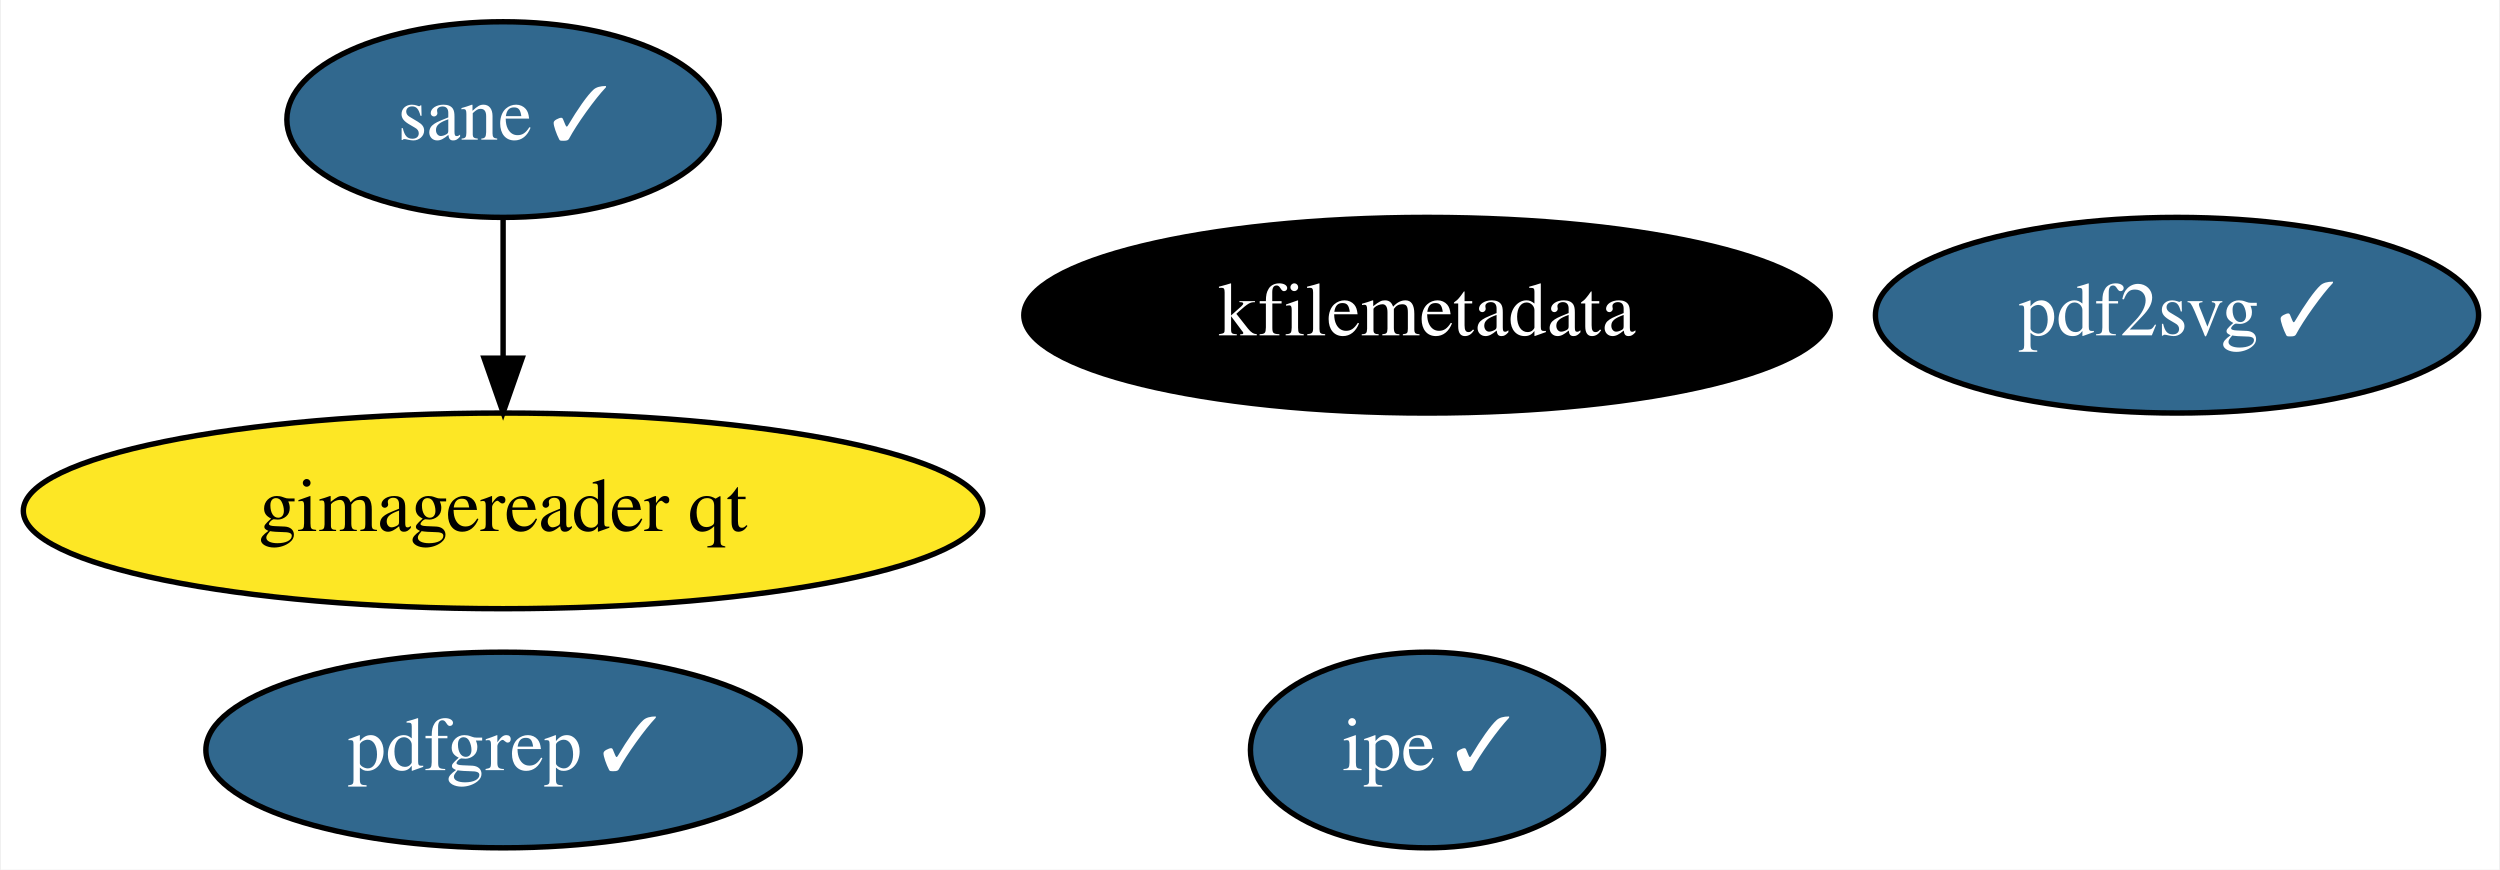
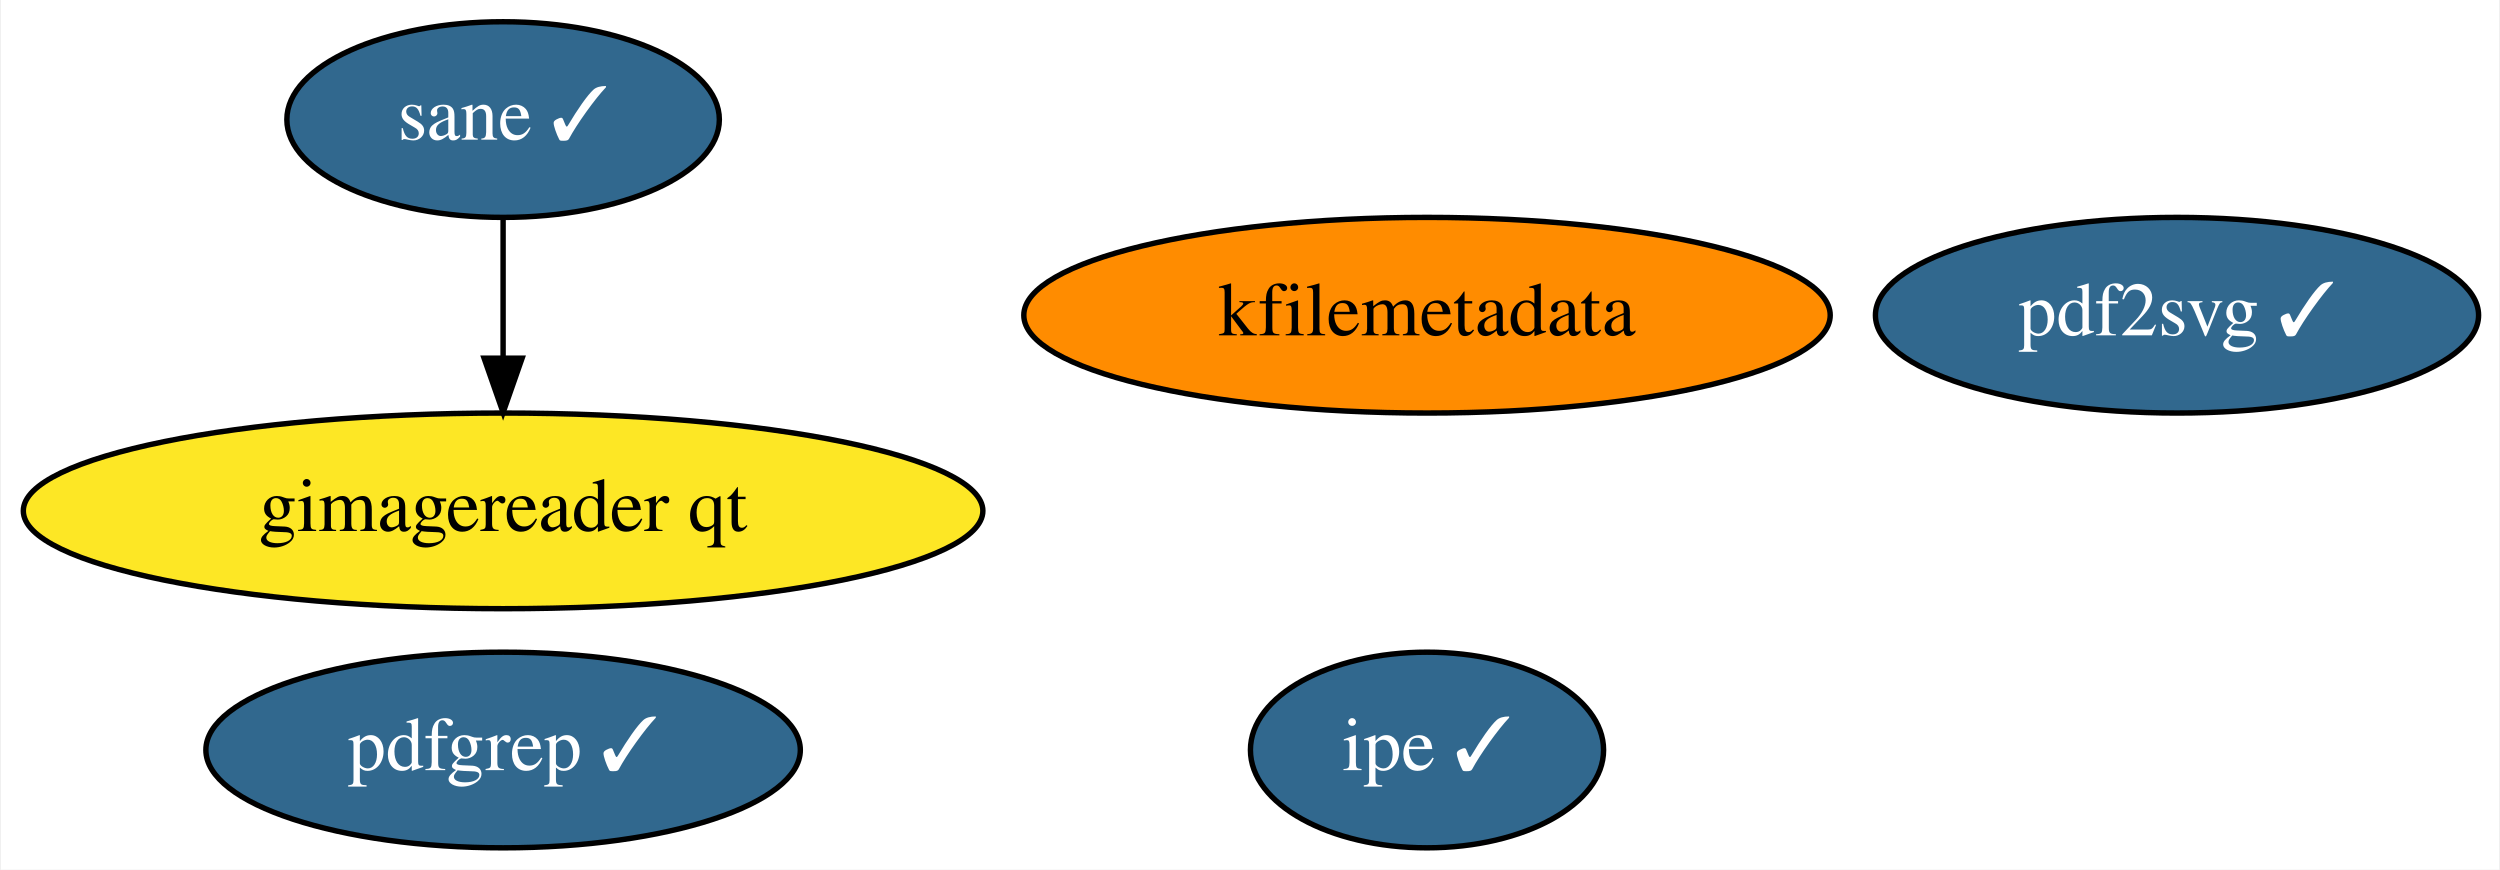
<svg xmlns="http://www.w3.org/2000/svg" xmlns:xlink="http://www.w3.org/1999/xlink" width="460pt" height="160pt" viewBox="0.00 0.00 459.64 160.00">
  <g id="graph0" class="graph" transform="scale(1 1) rotate(0) translate(4 156)">
    <polygon fill="white" stroke="transparent" points="-4,4 -4,-156 455.64,-156 455.64,4 -4,4" />
    <g id="node1" class="node">
      <g id="a_node1">
        <a xlink:href="https://github.com/conda-forge/kfilemetadata-feedstock" xlink:title="kfilemetadata">
-           <ellipse fill="#000000" stroke="black" cx="258.39" cy="-98" rx="74.19" ry="18" />
-           <text text-anchor="middle" x="258.39" y="-94.3" font-family="Times,serif" font-size="14.00" fill="white">kfilemetadata</text>
+           <ellipse fill="#ff8c00" stroke="black" cx="258.39" cy="-98" rx="74.19" ry="18" />
+           <text text-anchor="middle" x="258.39" y="-94.3" font-family="Times,serif" font-size="14.00">kfilemetadata</text>
        </a>
      </g>
    </g>
    <g id="node2" class="node">
      <g id="a_node2">
        <a xlink:href="https://github.com/conda-forge/pdf2svg-feedstock/pull/19" xlink:title="pdf2svg ✓">
          <ellipse fill="#31688e" stroke="black" cx="396.39" cy="-98" rx="55.49" ry="18" />
          <text text-anchor="middle" x="396.39" y="-94.3" font-family="Times,serif" font-size="14.00" fill="white">pdf2svg ✓</text>
        </a>
      </g>
    </g>
    <g id="node3" class="node">
      <g id="a_node3">
        <a xlink:href="https://github.com/conda-forge/pdfgrep-feedstock/pull/17" xlink:title="pdfgrep ✓">
          <ellipse fill="#31688e" stroke="black" cx="88.39" cy="-18" rx="54.69" ry="18" />
          <text text-anchor="middle" x="88.39" y="-14.3" font-family="Times,serif" font-size="14.00" fill="white">pdfgrep ✓</text>
        </a>
      </g>
    </g>
    <g id="node4" class="node">
      <g id="a_node4">
        <a xlink:href="https://github.com/conda-forge/ipe-feedstock/pull/19" xlink:title="ipe ✓">
          <ellipse fill="#31688e" stroke="black" cx="258.39" cy="-18" rx="32.49" ry="18" />
          <text text-anchor="middle" x="258.39" y="-14.3" font-family="Times,serif" font-size="14.00" fill="white">ipe ✓</text>
        </a>
      </g>
    </g>
    <g id="node5" class="node">
      <g id="a_node5">
        <a xlink:href="https://github.com/conda-forge/sane-feedstock/pull/14" xlink:title="sane ✓">
          <ellipse fill="#31688e" stroke="black" cx="88.39" cy="-134" rx="39.79" ry="18" />
          <text text-anchor="middle" x="88.39" y="-130.3" font-family="Times,serif" font-size="14.00" fill="white">sane ✓</text>
        </a>
      </g>
    </g>
    <g id="node6" class="node">
      <g id="a_node6">
        <a xlink:href="https://github.com/conda-forge/gimagereader-qt-feedstock" xlink:title="gimagereader qt">
          <ellipse fill="#fde725" stroke="black" cx="88.39" cy="-62" rx="88.28" ry="18" />
          <text text-anchor="middle" x="88.39" y="-58.3" font-family="Times,serif" font-size="14.00">gimagereader qt</text>
        </a>
      </g>
    </g>
    <g id="edge1" class="edge">
      <path fill="none" stroke="black" d="M88.39,-115.7C88.39,-107.98 88.39,-98.71 88.39,-90.11" />
      <polygon fill="black" stroke="black" points="91.89,-90.1 88.39,-80.1 84.89,-90.1 91.89,-90.1" />
    </g>
  </g>
</svg>
